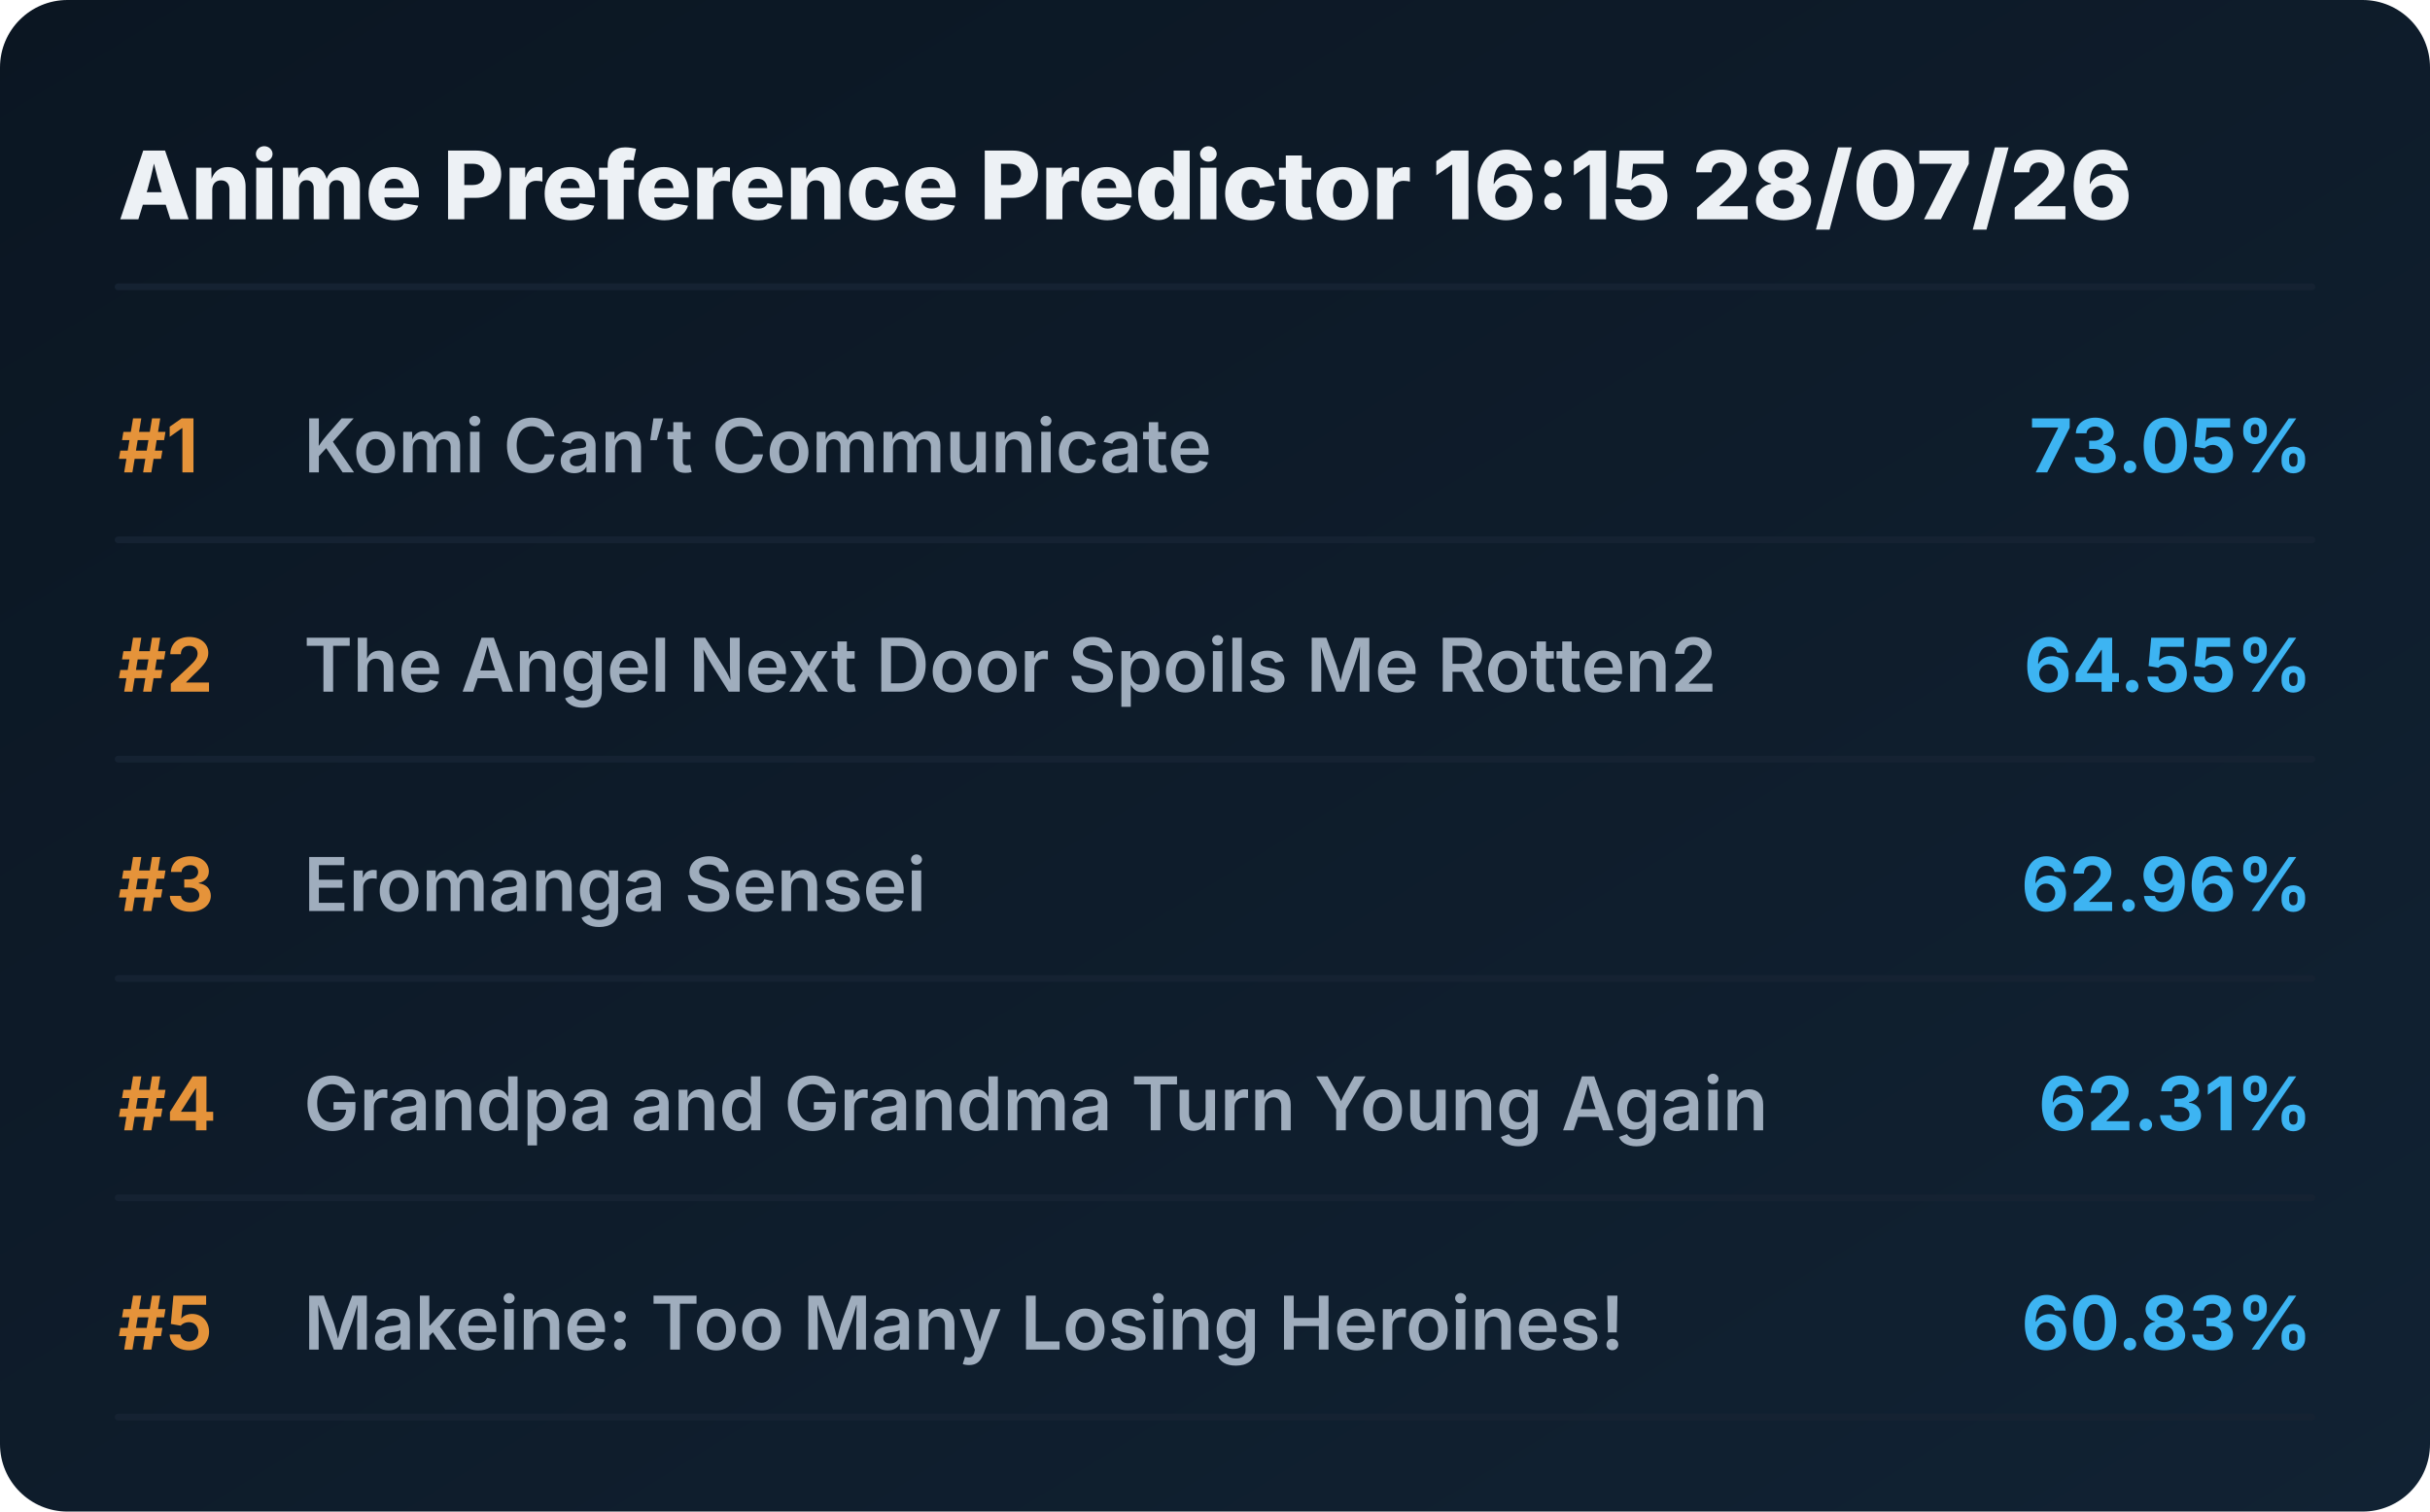
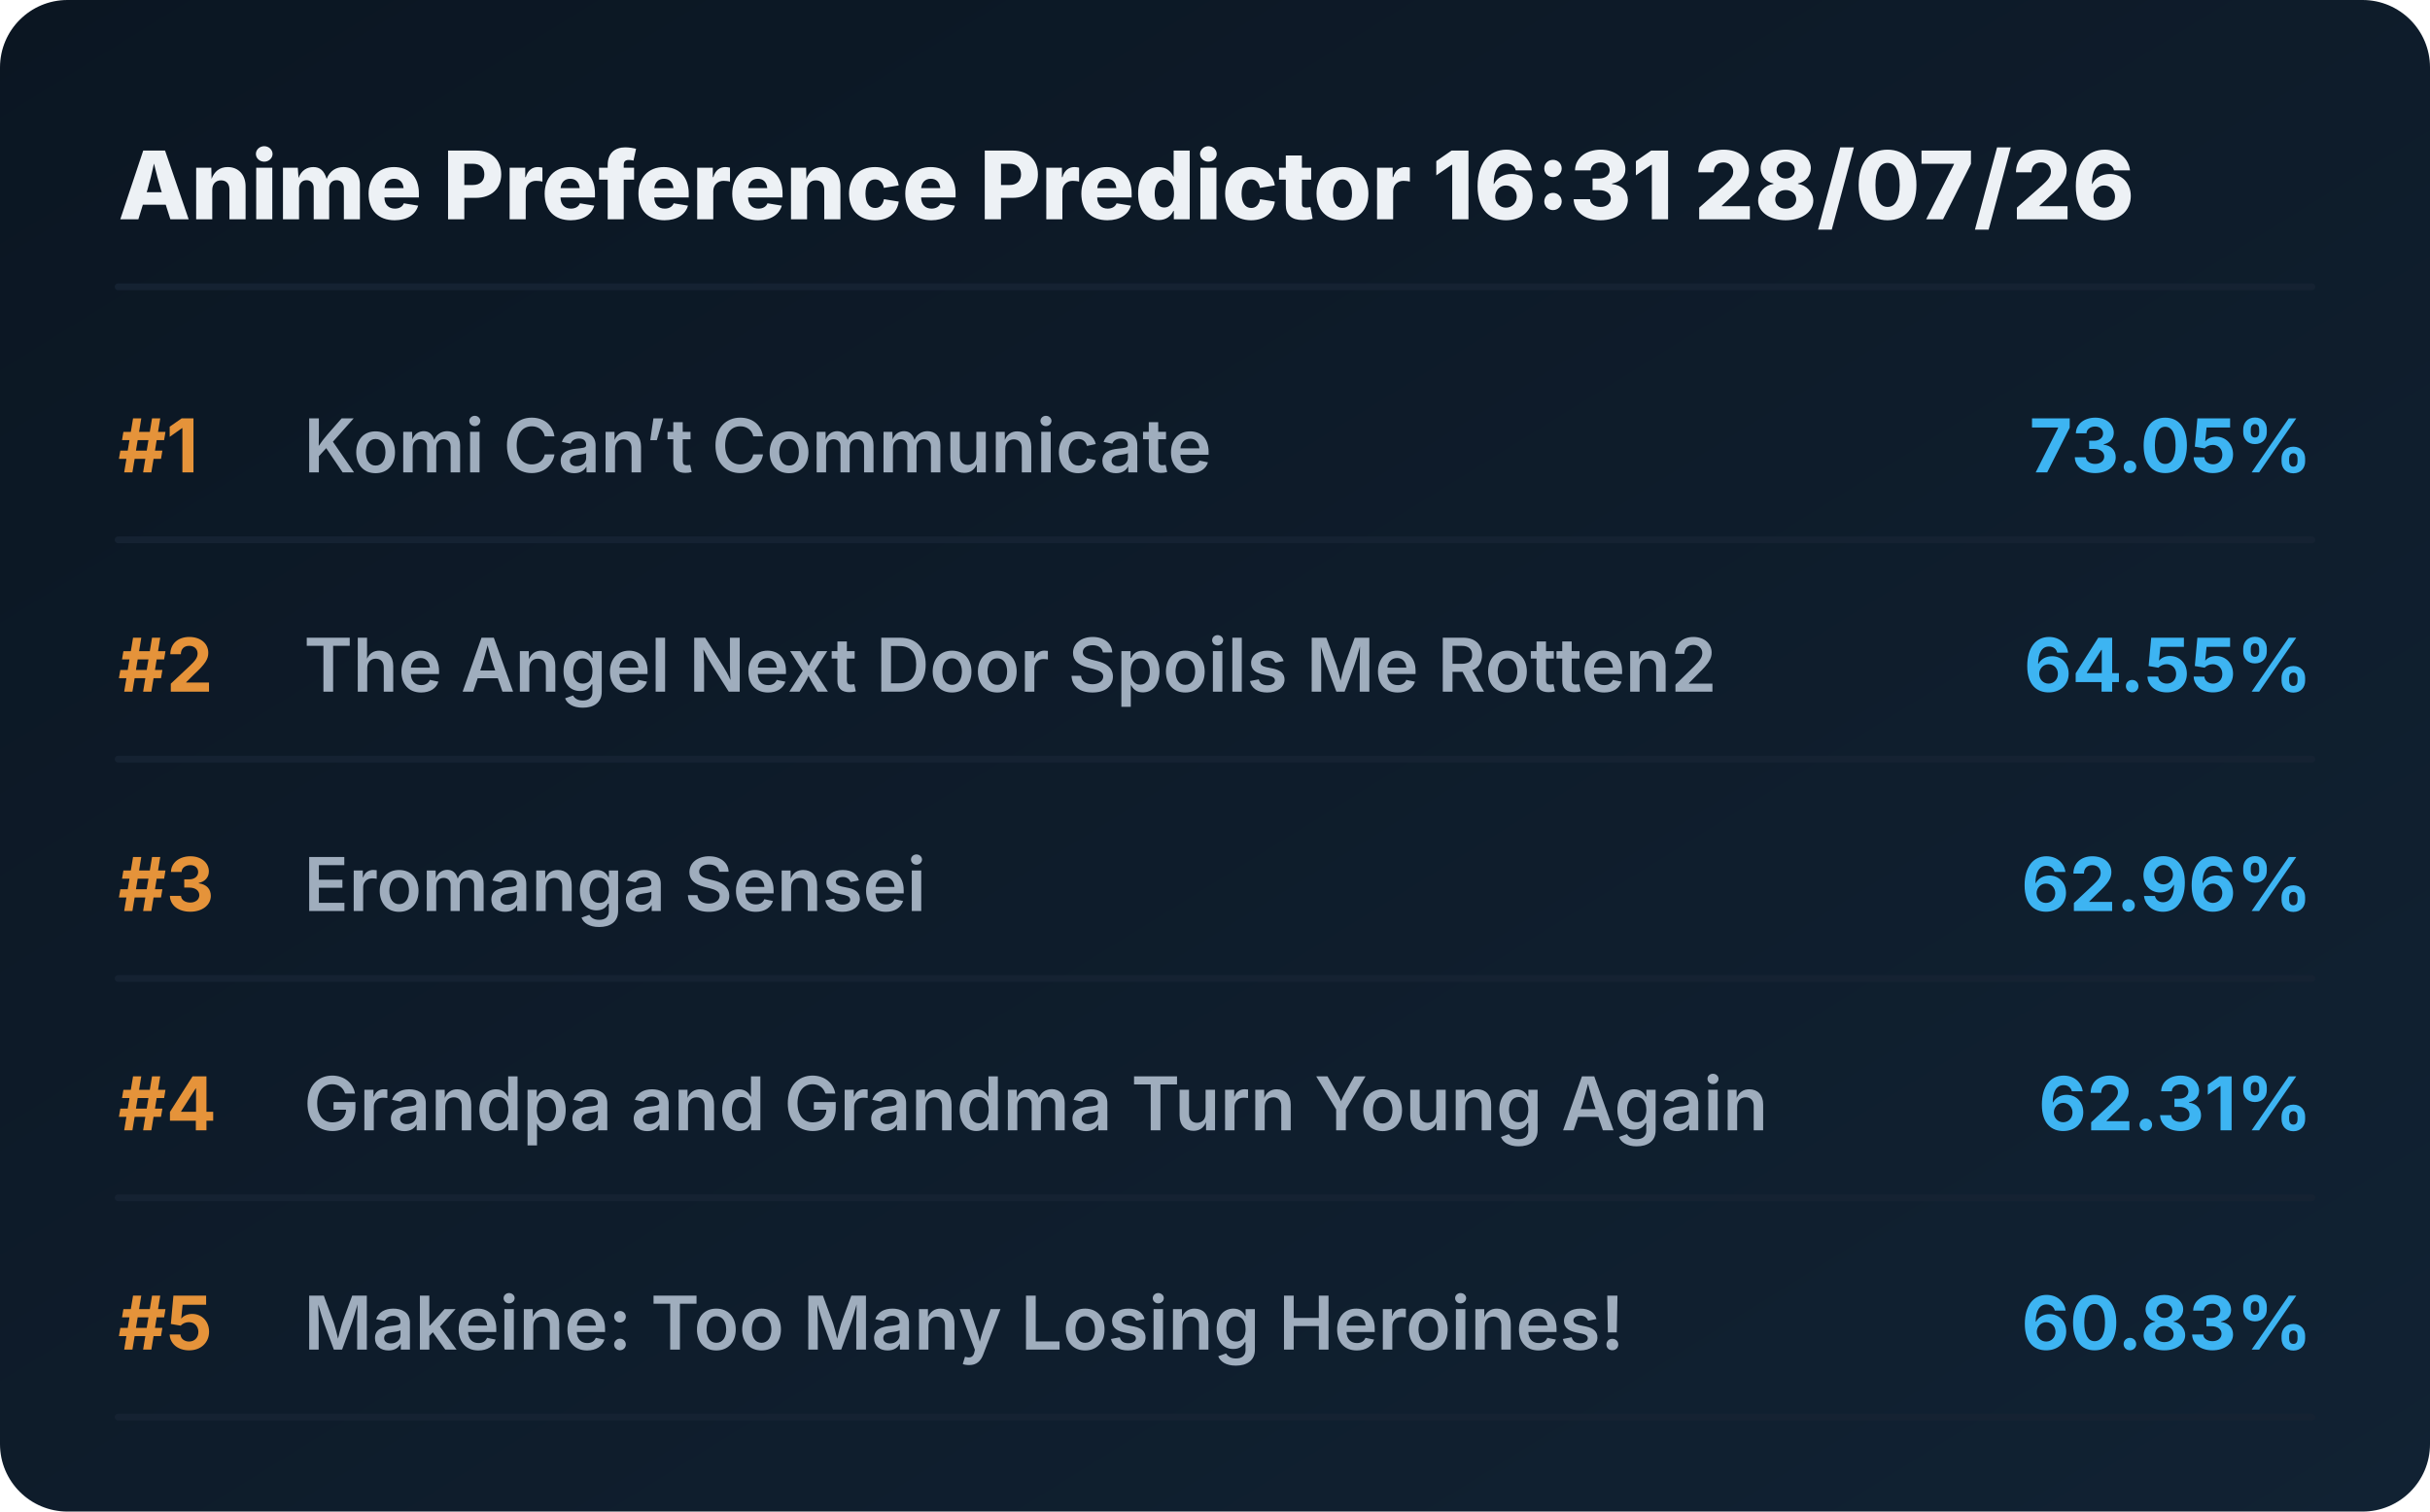
<svg xmlns="http://www.w3.org/2000/svg" viewBox="0 0 720 448" preserveAspectRatio="xMidYMid meet" style="width: 100%; height: auto; max-width: 720px;">
  <defs>
    <linearGradient id="boxGrad" x1="0%" y1="0%" x2="100%" y2="100%">
      <stop offset="0%" stop-color="#0b1622" />
      <stop offset="100%" stop-color="#112233" />
    </linearGradient>
    <clipPath id="titleClip">
      <rect x="90" y="0" width="510" height="100%" />
    </clipPath>
  </defs>
  <style>
    .bg { fill: url(#boxGrad); rx: 20px; }
    .header { font-family: 'Overpass', 'Inter', system-ui, sans-serif; font-weight: 800; font-size: 28px; fill: #edf1f5; }
    .rank { font-family: 'Overpass', 'Inter', system-ui, sans-serif; font-weight: 700; font-size: 22px; fill: #e5933a; }
    .title { font-family: 'Overpass', 'Inter', system-ui, sans-serif; font-weight: 600; font-size: 22px; fill: #9fadbd; }
    .score { font-family: 'Overpass', 'Inter', system-ui, sans-serif; font-weight: 700; font-size: 22px; fill: #3db4f2; }
    .line { stroke: #152232; stroke-width: 2; stroke-linecap: round; }
  </style>
  <rect class="bg" width="720" height="448" />
-   <text x="35" y="65" class="header">Anime Preference Predictor 16:15 28/07/26</text>
+   <text x="35" y="65" class="header">Anime Preference Predictor 16:31 28/07/26</text>
  <line x1="35" y1="85" x2="685" y2="85" class="line" />
  <g transform="translate(0, 0)">
    <text x="35" y="140" class="rank">#1</text>
    <text x="90" y="140" class="title">Komi Can’t Communicate</text>
    <text x="685" y="140" class="score" text-anchor="end">73.05%</text>
    <line x1="35" y1="160" x2="685" y2="160" class="line" />
  </g>
  <g transform="translate(0, 65)">
    <text x="35" y="140" class="rank">#2</text>
    <text x="90" y="140" class="title">The Angel Next Door Spoils Me Rotten2</text>
    <text x="685" y="140" class="score" text-anchor="end">64.55%</text>
    <line x1="35" y1="160" x2="685" y2="160" class="line" />
  </g>
  <g transform="translate(0, 130)">
    <text x="35" y="140" class="rank">#3</text>
    <text x="90" y="140" class="title">Eromanga Sensei</text>
    <text x="685" y="140" class="score" text-anchor="end">62.96%</text>
    <line x1="35" y1="160" x2="685" y2="160" class="line" />
  </g>
  <g transform="translate(0, 195)">
    <text x="35" y="140" class="rank">#4</text>
    <text x="90" y="140" class="title">Grandpa and Grandma Turn Young Again</text>
    <text x="685" y="140" class="score" text-anchor="end">62.31%</text>
    <line x1="35" y1="160" x2="685" y2="160" class="line" />
  </g>
  <g transform="translate(0, 260)">
    <text x="35" y="140" class="rank">#5</text>
    <text x="90" y="140" class="title">Makeine: Too Many Losing Heroines!</text>
    <text x="685" y="140" class="score" text-anchor="end">60.83%</text>
    <line x1="35" y1="160" x2="685" y2="160" class="line" />
  </g>
</svg>
